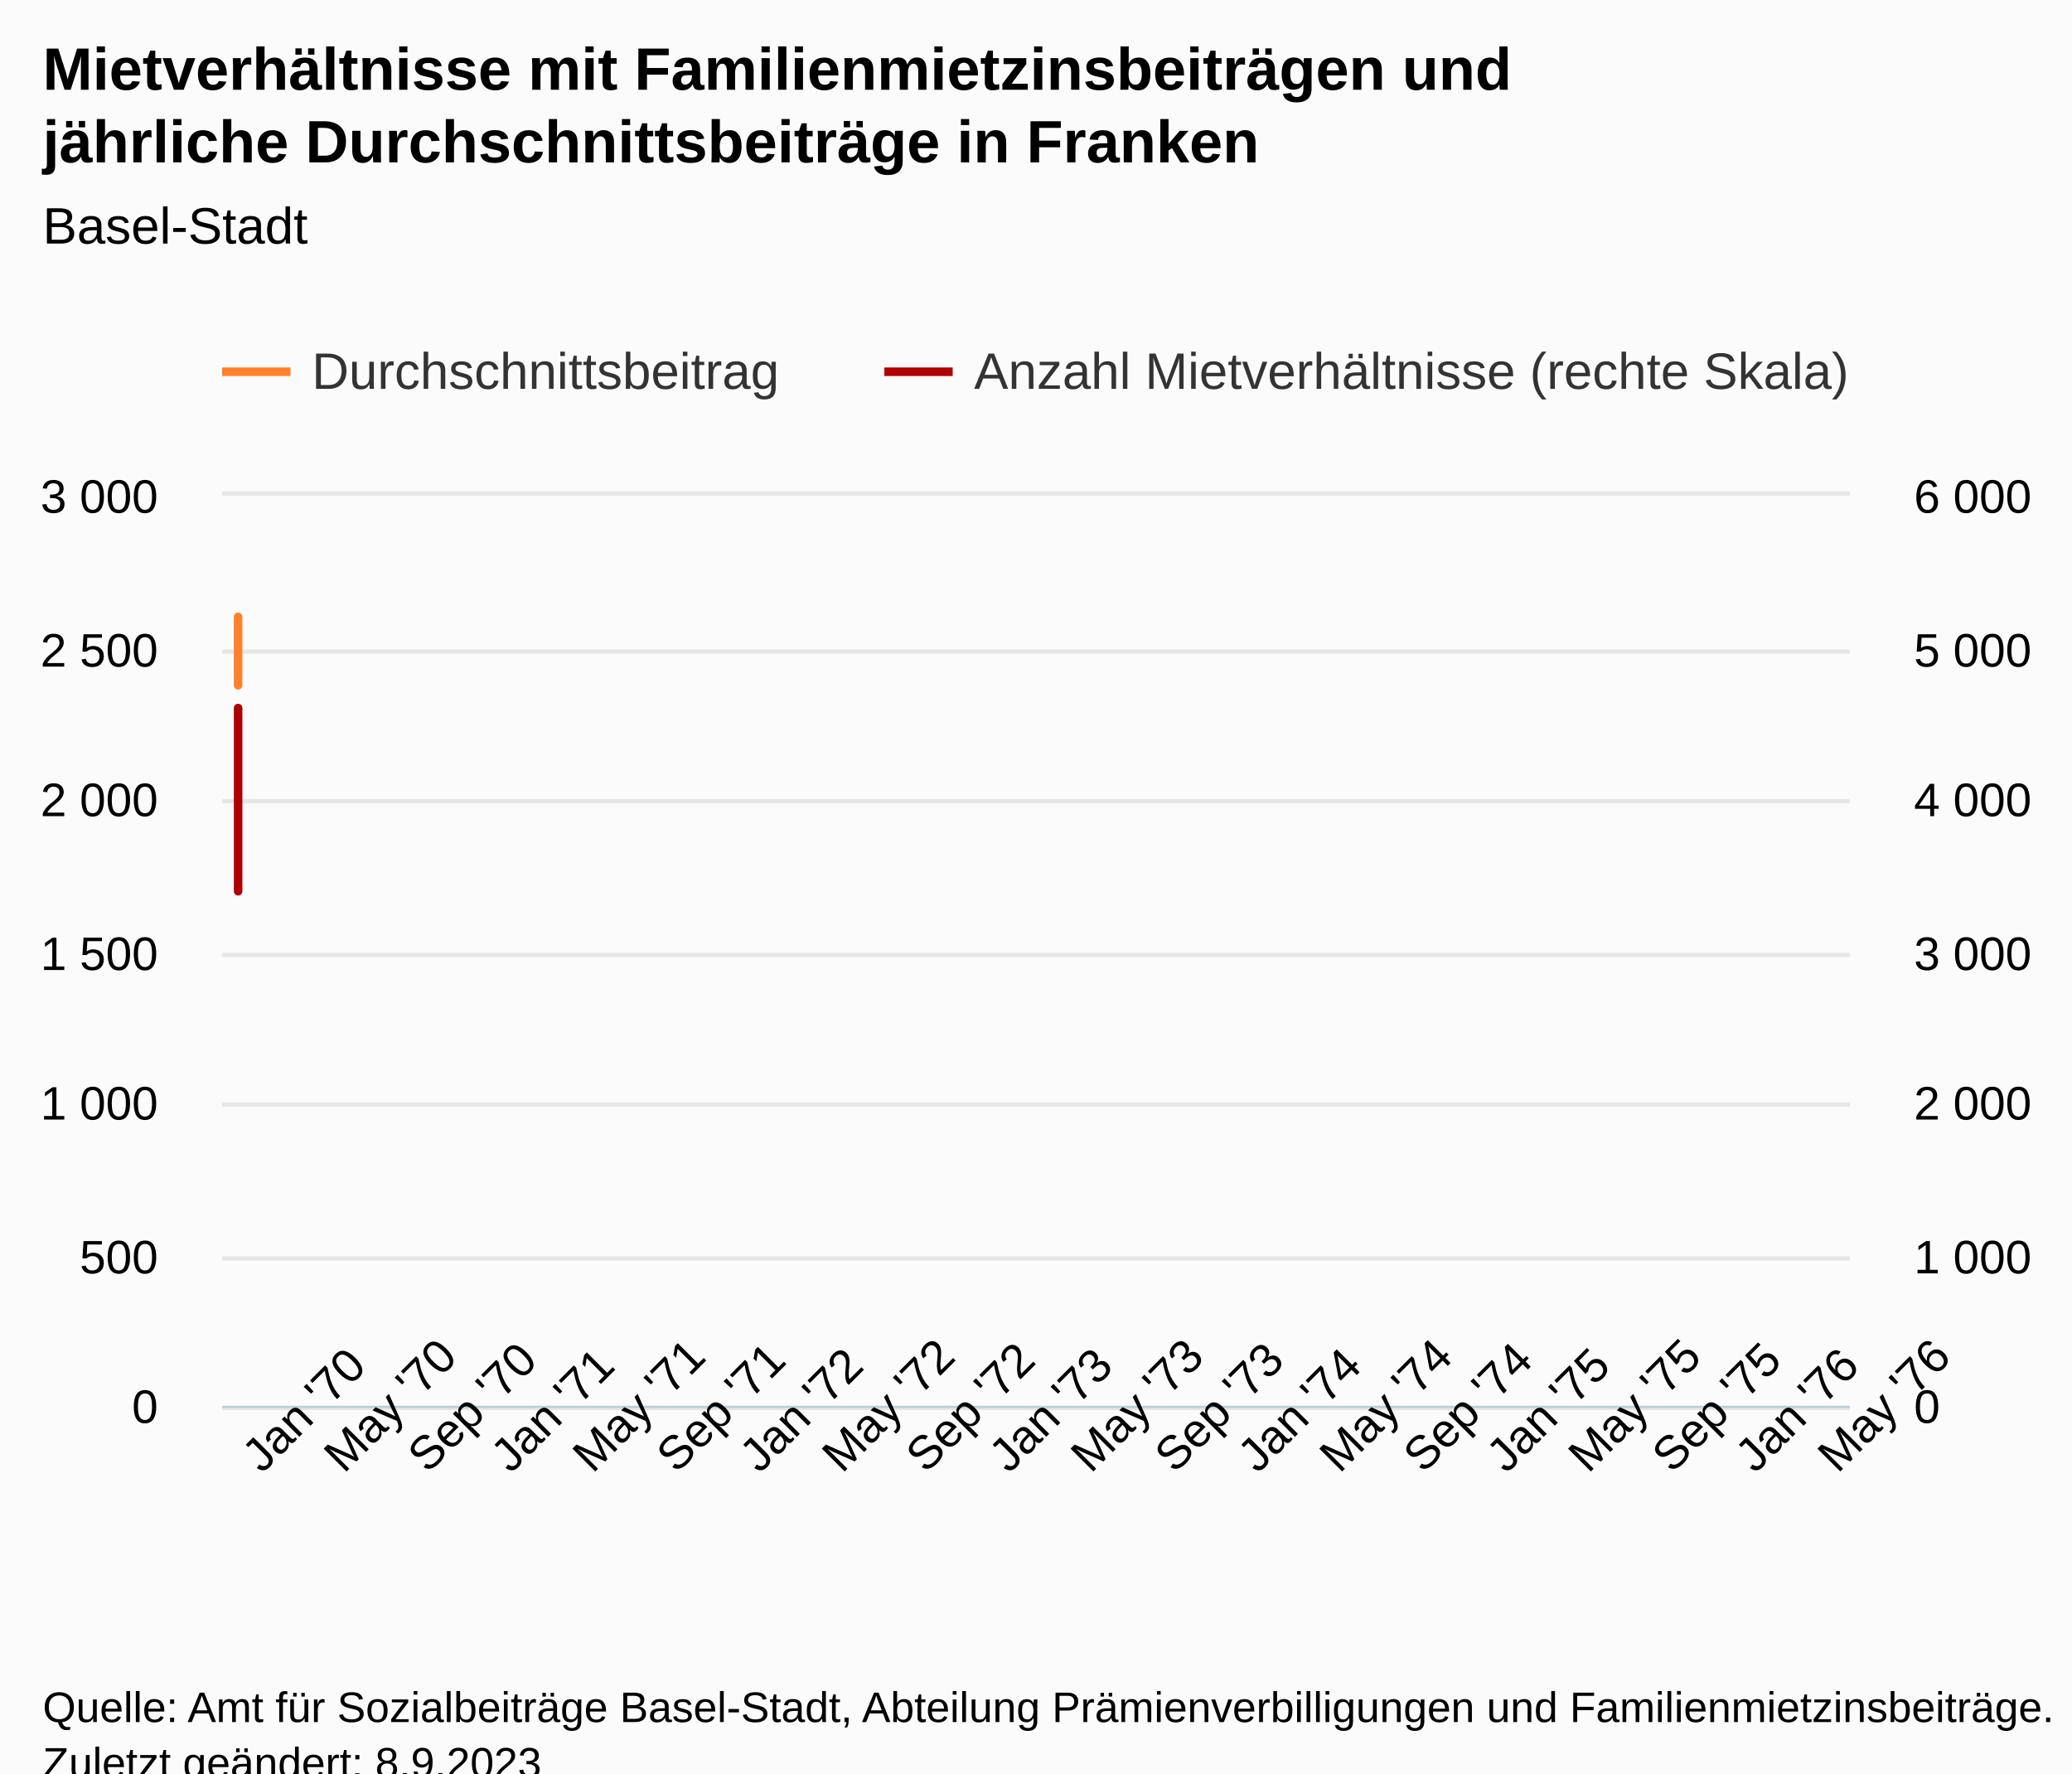
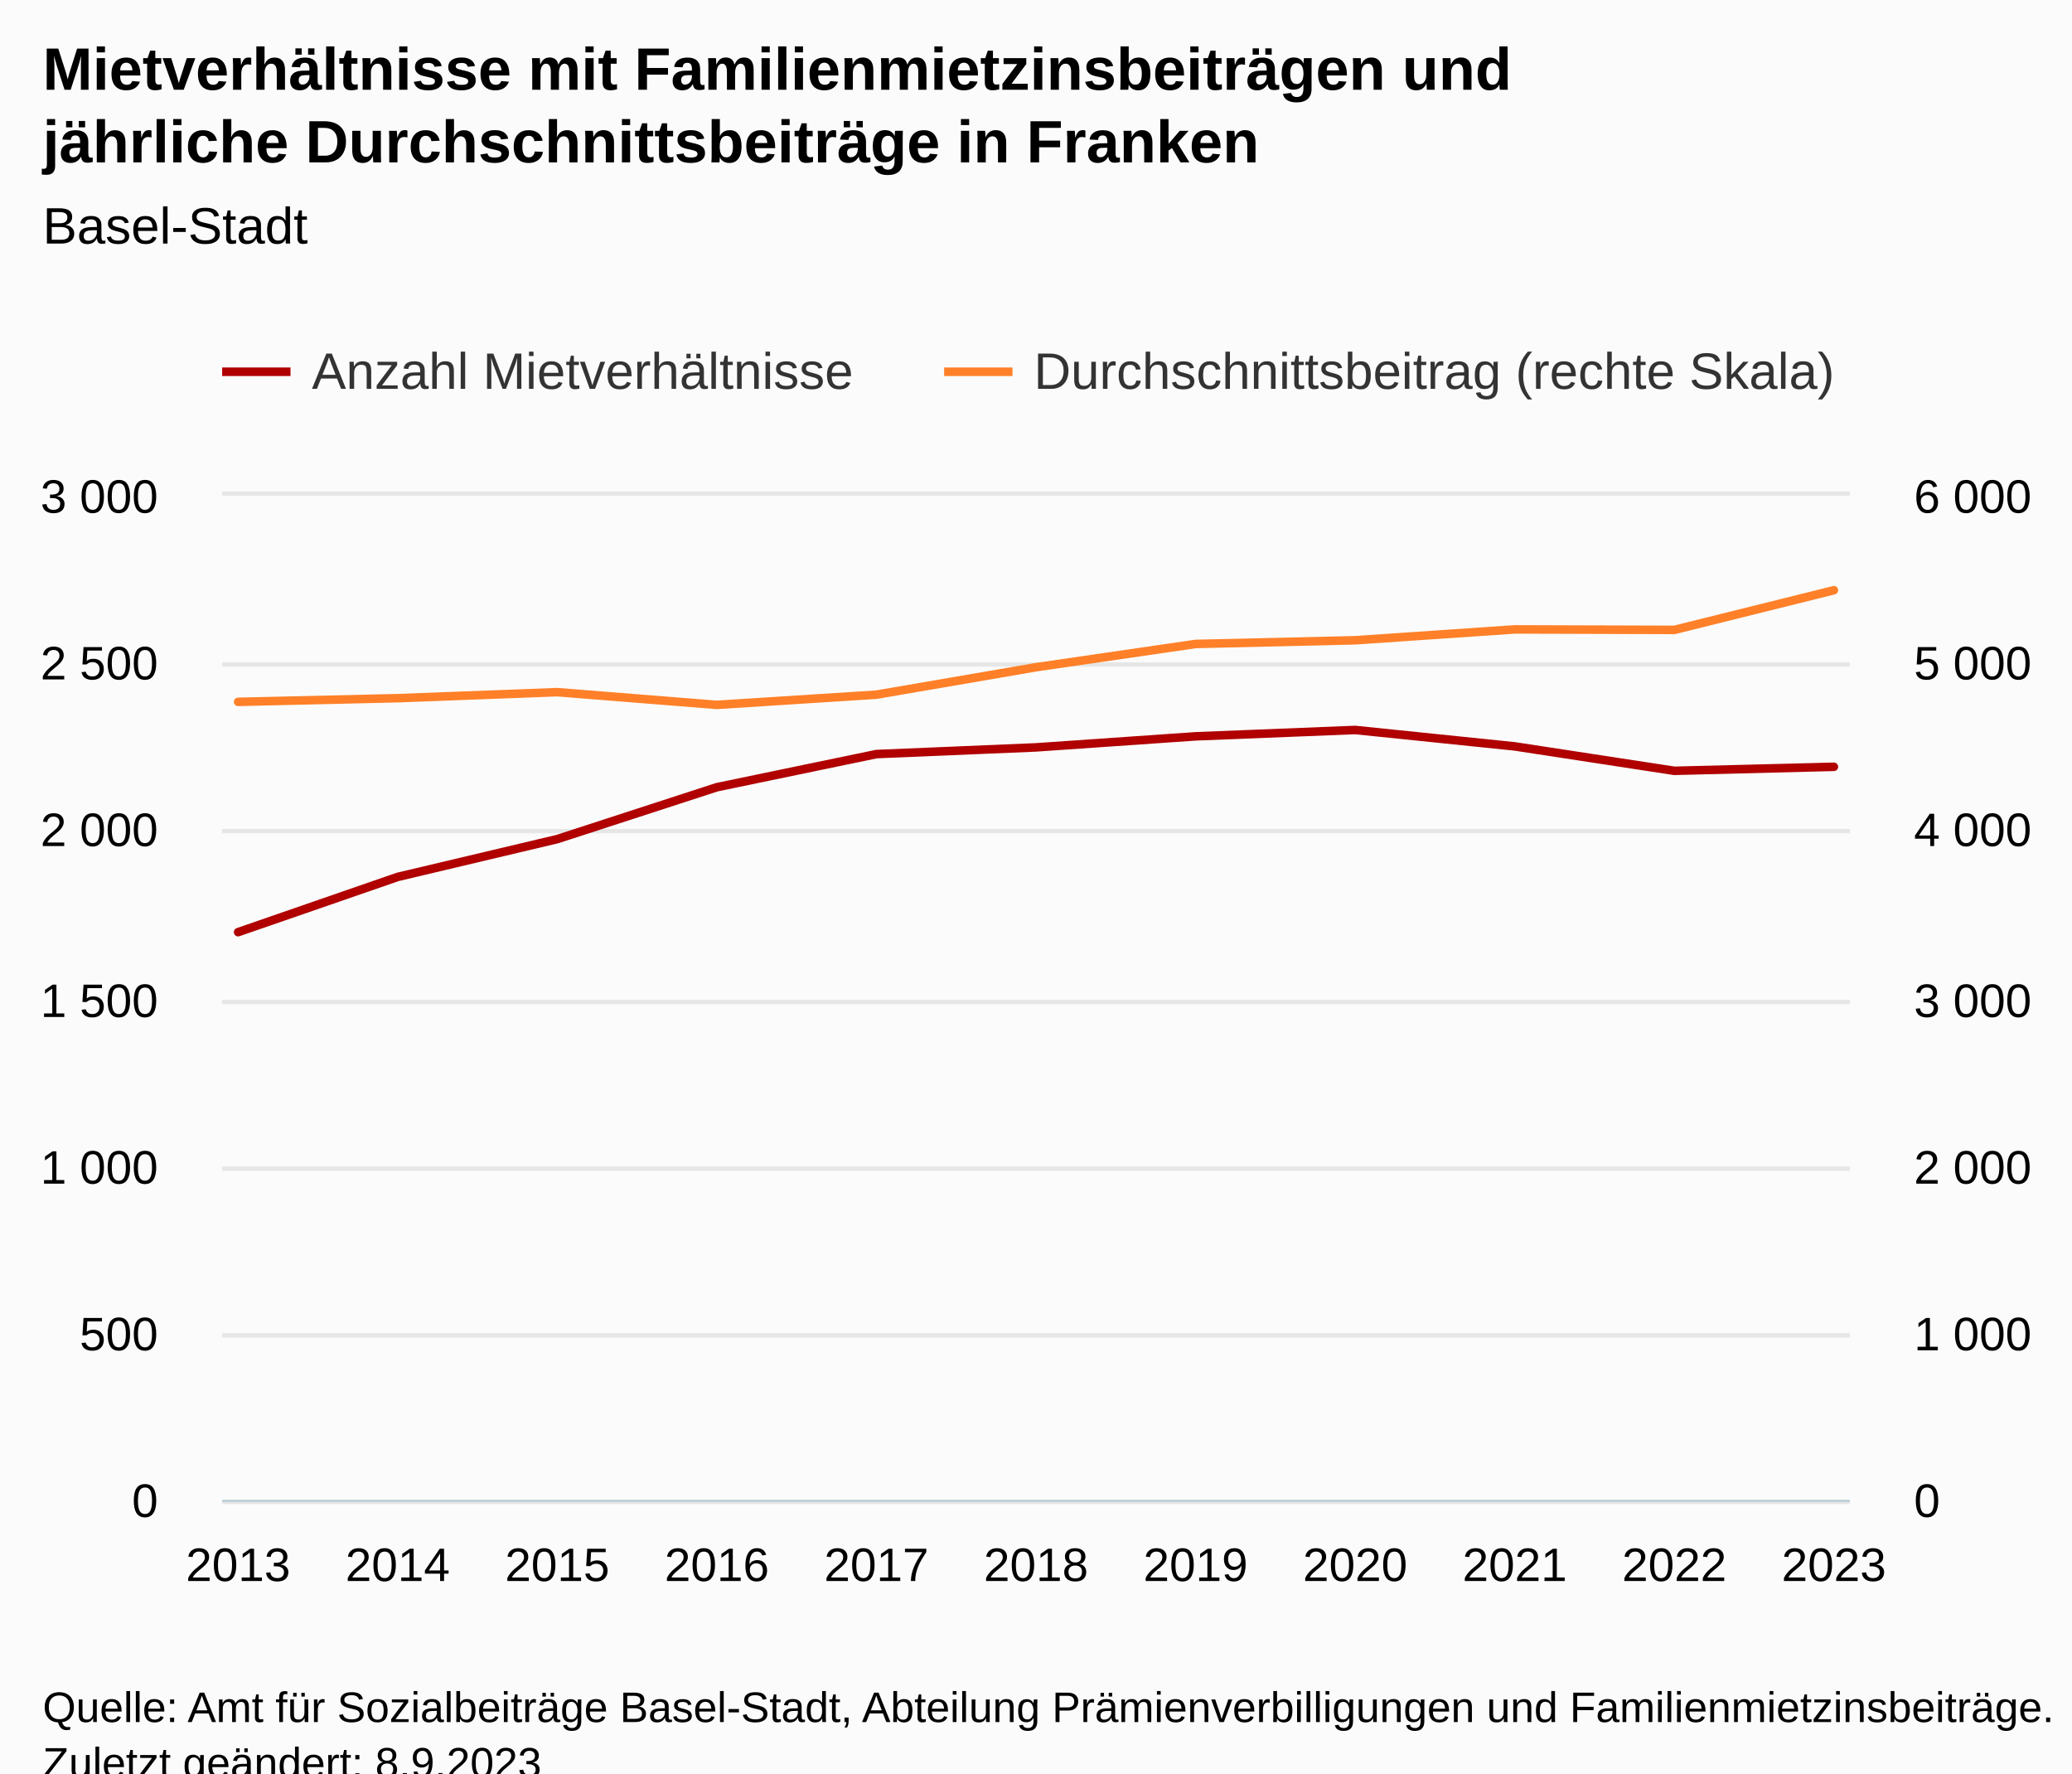
<svg xmlns="http://www.w3.org/2000/svg" version="1.1" class="highcharts-root" style="font-family:Arial;font-size:12px;" viewBox="0 0 485 415">
  <defs>
-     <clipPath id="highcharts-66nayi9-31-">
-       <rect x="0" y="0" width="381" height="213" fill="none" />
+     <clipPath id="highcharts-cur8uqw-31-">
+       <rect x="0" y="0" width="381" height="235" fill="none" />
    </clipPath>
-     <clipPath id="highcharts-66nayi9-43-">
-       <rect x="0" y="0" width="381" height="213" fill="none" />
+     <clipPath id="highcharts-cur8uqw-43-">
+       <rect x="0" y="0" width="381" height="235" fill="none" />
    </clipPath>
-     <clipPath id="highcharts-66nayi9-55-">
-       <rect x="0" y="0" width="381" height="213" fill="none" />
+     <clipPath id="highcharts-cur8uqw-55-">
+       <rect x="0" y="0" width="381" height="235" fill="none" />
    </clipPath>
-     <clipPath id="highcharts-66nayi9-56-">
-       <rect x="52" y="116" width="381" height="213" fill="none" />
+     <clipPath id="highcharts-cur8uqw-56-">
+       <rect x="52" y="116" width="381" height="235" fill="none" />
    </clipPath>
  </defs>
  <rect fill="#fbfbfb" class="highcharts-background" x="0" y="0" width="485" height="428" rx="0" ry="0" />
-   <rect fill="none" class="highcharts-plot-background" x="52" y="116" width="381" height="213" />
+   <rect fill="none" class="highcharts-plot-background" x="52" y="116" width="381" height="235" />
  <g class="highcharts-pane-group" data-z-index="0" />
  <g class="highcharts-grid highcharts-xaxis-grid" data-z-index="1">
-     <path fill="none" data-z-index="1" class="highcharts-grid-line" d="M 55.5 116 L 55.5 329" opacity="1" />
-     <path fill="none" data-z-index="1" class="highcharts-grid-line" d="M 74.5 116 L 74.5 329" opacity="1" />
-     <path fill="none" data-z-index="1" class="highcharts-grid-line" d="M 93.5 116 L 93.5 329" opacity="1" />
-     <path fill="none" data-z-index="1" class="highcharts-grid-line" d="M 113.5 116 L 113.5 329" opacity="1" />
-     <path fill="none" data-z-index="1" class="highcharts-grid-line" d="M 132.5 116 L 132.5 329" opacity="1" />
-     <path fill="none" data-z-index="1" class="highcharts-grid-line" d="M 152.5 116 L 152.5 329" opacity="1" />
-     <path fill="none" data-z-index="1" class="highcharts-grid-line" d="M 171.5 116 L 171.5 329" opacity="1" />
-     <path fill="none" data-z-index="1" class="highcharts-grid-line" d="M 190.5 116 L 190.5 329" opacity="1" />
-     <path fill="none" data-z-index="1" class="highcharts-grid-line" d="M 210.5 116 L 210.5 329" opacity="1" />
-     <path fill="none" data-z-index="1" class="highcharts-grid-line" d="M 230.5 116 L 230.5 329" opacity="1" />
-     <path fill="none" data-z-index="1" class="highcharts-grid-line" d="M 249.5 116 L 249.5 329" opacity="1" />
-     <path fill="none" data-z-index="1" class="highcharts-grid-line" d="M 268.5 116 L 268.5 329" opacity="1" />
-     <path fill="none" data-z-index="1" class="highcharts-grid-line" d="M 288.5 116 L 288.5 329" opacity="1" />
-     <path fill="none" data-z-index="1" class="highcharts-grid-line" d="M 307.5 116 L 307.5 329" opacity="1" />
-     <path fill="none" data-z-index="1" class="highcharts-grid-line" d="M 327.5 116 L 327.5 329" opacity="1" />
-     <path fill="none" data-z-index="1" class="highcharts-grid-line" d="M 346.5 116 L 346.5 329" opacity="1" />
-     <path fill="none" data-z-index="1" class="highcharts-grid-line" d="M 365.5 116 L 365.5 329" opacity="1" />
-     <path fill="none" data-z-index="1" class="highcharts-grid-line" d="M 385.5 116 L 385.5 329" opacity="1" />
-     <path fill="none" data-z-index="1" class="highcharts-grid-line" d="M 404.5 116 L 404.5 329" opacity="1" />
-     <path fill="none" data-z-index="1" class="highcharts-grid-line" d="M 424.5 116 L 424.5 329" opacity="1" />
+     <path fill="none" data-z-index="1" class="highcharts-grid-line" d="M 55.5 116 L 55.5 351" opacity="1" />
+     <path fill="none" data-z-index="1" class="highcharts-grid-line" d="M 92.5 116 L 92.5 351" opacity="1" />
+     <path fill="none" data-z-index="1" class="highcharts-grid-line" d="M 129.5 116 L 129.5 351" opacity="1" />
+     <path fill="none" data-z-index="1" class="highcharts-grid-line" d="M 167.5 116 L 167.5 351" opacity="1" />
+     <path fill="none" data-z-index="1" class="highcharts-grid-line" d="M 204.5 116 L 204.5 351" opacity="1" />
+     <path fill="none" data-z-index="1" class="highcharts-grid-line" d="M 242.5 116 L 242.5 351" opacity="1" />
+     <path fill="none" data-z-index="1" class="highcharts-grid-line" d="M 279.5 116 L 279.5 351" opacity="1" />
+     <path fill="none" data-z-index="1" class="highcharts-grid-line" d="M 316.5 116 L 316.5 351" opacity="1" />
+     <path fill="none" data-z-index="1" class="highcharts-grid-line" d="M 354.5 116 L 354.5 351" opacity="1" />
+     <path fill="none" data-z-index="1" class="highcharts-grid-line" d="M 391.5 116 L 391.5 351" opacity="1" />
+     <path fill="none" data-z-index="1" class="highcharts-grid-line" d="M 428.5 116 L 428.5 351" opacity="1" />
  </g>
  <g class="highcharts-grid highcharts-yaxis-grid" data-z-index="1">
-     <path fill="none" stroke="#e6e6e6" stroke-width="1" data-z-index="1" class="highcharts-grid-line" d="M 52 329.5 L 433 329.5" opacity="1" />
-     <path fill="none" stroke="#e6e6e6" stroke-width="1" data-z-index="1" class="highcharts-grid-line" d="M 52 294.5 L 433 294.5" opacity="1" />
-     <path fill="none" stroke="#e6e6e6" stroke-width="1" data-z-index="1" class="highcharts-grid-line" d="M 52 258.5 L 433 258.5" opacity="1" />
-     <path fill="none" stroke="#e6e6e6" stroke-width="1" data-z-index="1" class="highcharts-grid-line" d="M 52 223.5 L 433 223.5" opacity="1" />
-     <path fill="none" stroke="#e6e6e6" stroke-width="1" data-z-index="1" class="highcharts-grid-line" d="M 52 187.5 L 433 187.5" opacity="1" />
-     <path fill="none" stroke="#e6e6e6" stroke-width="1" data-z-index="1" class="highcharts-grid-line" d="M 52 152.5 L 433 152.5" opacity="1" />
+     <path fill="none" stroke="#e6e6e6" stroke-width="1" data-z-index="1" class="highcharts-grid-line" d="M 52 351.5 L 433 351.5" opacity="1" />
+     <path fill="none" stroke="#e6e6e6" stroke-width="1" data-z-index="1" class="highcharts-grid-line" d="M 52 312.5 L 433 312.5" opacity="1" />
+     <path fill="none" stroke="#e6e6e6" stroke-width="1" data-z-index="1" class="highcharts-grid-line" d="M 52 273.5 L 433 273.5" opacity="1" />
+     <path fill="none" stroke="#e6e6e6" stroke-width="1" data-z-index="1" class="highcharts-grid-line" d="M 52 234.5 L 433 234.5" opacity="1" />
+     <path fill="none" stroke="#e6e6e6" stroke-width="1" data-z-index="1" class="highcharts-grid-line" d="M 52 194.5 L 433 194.5" opacity="1" />
+     <path fill="none" stroke="#e6e6e6" stroke-width="1" data-z-index="1" class="highcharts-grid-line" d="M 52 155.5 L 433 155.5" opacity="1" />
    <path fill="none" stroke="#e6e6e6" stroke-width="1" data-z-index="1" class="highcharts-grid-line" d="M 52 115.5 L 433 115.5" opacity="1" />
  </g>
  <g class="highcharts-grid highcharts-yaxis-grid" data-z-index="1">
-     <path fill="none" data-z-index="1" class="highcharts-grid-line" d="M 52 329.5 L 433 329.5" opacity="1" />
-     <path fill="none" data-z-index="1" class="highcharts-grid-line" d="M 52 294.5 L 433 294.5" opacity="1" />
-     <path fill="none" data-z-index="1" class="highcharts-grid-line" d="M 52 258.5 L 433 258.5" opacity="1" />
-     <path fill="none" data-z-index="1" class="highcharts-grid-line" d="M 52 223.5 L 433 223.5" opacity="1" />
-     <path fill="none" data-z-index="1" class="highcharts-grid-line" d="M 52 187.5 L 433 187.5" opacity="1" />
-     <path fill="none" data-z-index="1" class="highcharts-grid-line" d="M 52 152.5 L 433 152.5" opacity="1" />
+     <path fill="none" data-z-index="1" class="highcharts-grid-line" d="M 52 351.5 L 433 351.5" opacity="1" />
+     <path fill="none" data-z-index="1" class="highcharts-grid-line" d="M 52 312.5 L 433 312.5" opacity="1" />
+     <path fill="none" data-z-index="1" class="highcharts-grid-line" d="M 52 273.5 L 433 273.5" opacity="1" />
+     <path fill="none" data-z-index="1" class="highcharts-grid-line" d="M 52 234.5 L 433 234.5" opacity="1" />
+     <path fill="none" data-z-index="1" class="highcharts-grid-line" d="M 52 194.5 L 433 194.5" opacity="1" />
+     <path fill="none" data-z-index="1" class="highcharts-grid-line" d="M 52 155.5 L 433 155.5" opacity="1" />
    <path fill="none" data-z-index="1" class="highcharts-grid-line" d="M 52 116.5 L 433 116.5" opacity="1" />
  </g>
-   <rect fill="none" class="highcharts-plot-border" data-z-index="1" x="52" y="116" width="381" height="213" />
+   <rect fill="none" class="highcharts-plot-border" data-z-index="1" x="52" y="116" width="381" height="235" />
  <g class="highcharts-axis highcharts-xaxis" data-z-index="2">
-     <path fill="none" class="highcharts-axis-line" stroke="#B9CFD7" stroke-width="0.5" data-z-index="7" d="M 52 329.25 L 433 329.25" />
+     <path fill="none" class="highcharts-axis-line" stroke="#B9CFD7" stroke-width="0.5" data-z-index="7" d="M 52 351.25 L 433 351.25" />
  </g>
  <g class="highcharts-axis highcharts-yaxis" data-z-index="2">
-     <path fill="none" class="highcharts-axis-line" data-z-index="7" d="M 52 116 L 52 329" />
+     <path fill="none" class="highcharts-axis-line" data-z-index="7" d="M 52 116 L 52 351" />
  </g>
  <g class="highcharts-axis highcharts-yaxis" data-z-index="2">
-     <path fill="none" class="highcharts-axis-line" data-z-index="7" d="M 433 116 L 433 329" />
+     <path fill="none" class="highcharts-axis-line" data-z-index="7" d="M 433 116 L 433 351" />
  </g>
  <g class="highcharts-series-group" data-z-index="3">
-     <g class="highcharts-series highcharts-series-0 highcharts-line-series" data-z-index="0.1" opacity="1" transform="translate(52,116) scale(1 1)" clip-path="url(#highcharts-66nayi9-43-)">
-       <path fill="none" d="M 3.735 43.736 L 3.735 42.955 L 3.735 41.677 L 3.735 44.375 L 3.735 42.21 L 3.735 36.388 L 3.735 31.453 L 3.735 30.672 L 3.735 28.365 L 3.735 28.471" class="highcharts-graph" data-z-index="1" stroke="#FF8028" stroke-width="2" stroke-linejoin="round" stroke-linecap="round" />
+     <g class="highcharts-series highcharts-series-0 highcharts-line-series" data-z-index="0.1" opacity="1" transform="translate(52,116) scale(1 1)" clip-path="url(#highcharts-cur8uqw-43-)">
+       <path fill="none" d="M 3.735 102.147 L 41.088 89.222 L 78.441 80.37 L 115.794 68.228 L 153.147 60.473 L 190.5 58.907 L 227.853 56.322 L 265.206 54.833 L 302.559 58.672 L 339.912 64.39 L 377.265 63.45" class="highcharts-graph" data-z-index="1" stroke="#B00000" stroke-width="2" stroke-linejoin="round" stroke-linecap="round" />
    </g>
    <g class="highcharts-markers highcharts-series-0 highcharts-line-series" data-z-index="0.1" opacity="1" transform="translate(52,116) scale(1 1)" clip-path="none" />
-     <g class="highcharts-series highcharts-series-1 highcharts-line-series" data-z-index="0.1" opacity="1" transform="translate(52,116) scale(1 1)" clip-path="url(#highcharts-66nayi9-55-)">
-       <path fill="none" d="M 3.735 92.584 L 3.735 80.869 L 3.735 72.846 L 3.735 61.841 L 3.735 54.812 L 3.735 53.392 L 3.735 51.049 L 3.735 49.7 L 3.735 53.179 L 3.735 58.362" class="highcharts-graph" data-z-index="1" stroke="#B00000" stroke-width="2" stroke-linejoin="round" stroke-linecap="round" />
+     <g class="highcharts-series highcharts-series-1 highcharts-line-series" data-z-index="0.1" opacity="1" transform="translate(52,116) scale(1 1)" clip-path="url(#highcharts-cur8uqw-55-)">
+       <path fill="none" d="M 3.735 48.253 L 41.088 47.392 L 78.441 45.982 L 115.794 48.958 L 153.147 46.569 L 190.5 40.146 L 227.853 34.702 L 265.206 33.84 L 302.559 31.294 L 339.912 31.412 L 377.265 22.129" class="highcharts-graph" data-z-index="1" stroke="#FF8028" stroke-width="2" stroke-linejoin="round" stroke-linecap="round" />
    </g>
    <g class="highcharts-markers highcharts-series-1 highcharts-line-series" data-z-index="0.1" opacity="1" transform="translate(52,116) scale(1 1)" clip-path="none" />
  </g>
  <text x="10" text-anchor="start" class="highcharts-title" data-z-index="4" style="color:#000000;font-size:14px;font-weight:bold;fill:#000000;" y="21">
    <tspan>Mietverhältnisse mit Familienmietzinsbeiträgen und</tspan>
    <tspan dy="17" x="10">jährliche Durchschnittsbeiträge in Franken</tspan>
  </text>
  <text x="10" text-anchor="start" class="highcharts-subtitle" data-z-index="4" style="color:#000000;font-size:12px;font-weight:normal;fill:#000000;" y="57">
    <tspan>Basel-Stadt</tspan>
  </text>
  <text x="10" text-anchor="start" class="highcharts-caption" data-z-index="4" style="color:#666666;fill:#666666;" y="385" />
  <g class="highcharts-legend" data-z-index="7" transform="translate(44,73)">
    <rect fill="none" class="highcharts-legend-box" rx="0" ry="0" x="0" y="0" width="399" height="31" visibility="visible" />
    <g data-z-index="1">
      <g>
        <g class="highcharts-legend-item highcharts-line-series highcharts-color-undefined highcharts-series-0" data-z-index="1" transform="translate(8,3)">
-           <path fill="none" d="M 0 11 L 16 11" class="highcharts-graph" stroke="#FF8028" stroke-width="2" />
+           <path fill="none" d="M 0 11 L 16 11" class="highcharts-graph" stroke="#B00000" stroke-width="2" />
          <text x="21" style="color:#333333;cursor:pointer;font-size:12px;font-weight:normal;fill:#333333;" text-anchor="start" data-z-index="2" y="15">
-             <tspan>Durchschnittsbeitrag</tspan>
+             <tspan>Anzahl Mietverhältnisse</tspan>
          </text>
        </g>
-         <g class="highcharts-legend-item highcharts-line-series highcharts-color-undefined highcharts-series-1" data-z-index="1" transform="translate(163,3)">
-           <path fill="none" d="M 0 11 L 16 11" class="highcharts-graph" stroke="#B00000" stroke-width="2" />
+         <g class="highcharts-legend-item highcharts-line-series highcharts-color-undefined highcharts-series-1" data-z-index="1" transform="translate(177,3)">
+           <path fill="none" d="M 0 11 L 16 11" class="highcharts-graph" stroke="#FF8028" stroke-width="2" />
          <text x="21" y="15" style="color:#333333;cursor:pointer;font-size:12px;font-weight:normal;fill:#333333;" text-anchor="start" data-z-index="2">
-             <tspan>Anzahl Mietverhältnisse (rechte Skala)</tspan>
+             <tspan>Durchschnittsbeitrag (rechte Skala)</tspan>
          </text>
        </g>
      </g>
    </g>
  </g>
  <g class="highcharts-axis-labels highcharts-xaxis-labels" data-z-index="7">
-     <text x="61.328" style="color:#000000;cursor:default;font-size:11px;fill:#000000;" text-anchor="start" transform="translate(0,0) rotate(-45 61.32802 345)" y="345" opacity="1">
-       <tspan>Jan '70</tspan>
-     </text>
-     <text x="80.47" style="color:#000000;cursor:default;font-size:11px;fill:#000000;" text-anchor="start" transform="translate(0,0) rotate(-45 80.46956 345)" y="345" opacity="1">
-       <tspan>May '70</tspan>
-     </text>
-     <text x="100.09" style="color:#000000;cursor:default;font-size:11px;fill:#000000;" text-anchor="start" transform="translate(0,0) rotate(-45 100.0896 345)" y="345" opacity="1">
-       <tspan>Sep '70</tspan>
-     </text>
-     <text x="119.55" style="color:#000000;cursor:default;font-size:11px;fill:#000000;" text-anchor="start" transform="translate(0,0) rotate(-45 119.5502 345)" y="345" opacity="1">
-       <tspan>Jan '71</tspan>
-     </text>
-     <text x="138.692" style="color:#000000;cursor:default;font-size:11px;fill:#000000;" text-anchor="start" transform="translate(0,0) rotate(-45 138.6917 345)" y="345" opacity="1">
-       <tspan>May '71</tspan>
-     </text>
-     <text x="158.312" style="color:#000000;cursor:default;font-size:11px;fill:#000000;" text-anchor="start" transform="translate(0,0) rotate(-45 158.3118 345)" y="345" opacity="1">
-       <tspan>Sep '71</tspan>
-     </text>
-     <text x="177.772" style="color:#000000;cursor:default;font-size:11px;fill:#000000;" text-anchor="start" transform="translate(0,0) rotate(-45 177.7724 345)" y="345" opacity="1">
-       <tspan>Jan '72</tspan>
-     </text>
-     <text x="197.073" style="color:#000000;cursor:default;font-size:11px;fill:#000000;" text-anchor="start" transform="translate(0,0) rotate(-45 197.0734 345)" y="345" opacity="1">
-       <tspan>May '72</tspan>
-     </text>
-     <text x="216.694" style="color:#000000;cursor:default;font-size:11px;fill:#000000;" text-anchor="start" transform="translate(0,0) rotate(-45 216.6935 345)" y="345" opacity="1">
-       <tspan>Sep '72</tspan>
-     </text>
-     <text x="236.154" style="color:#000000;cursor:default;font-size:11px;fill:#000000;" text-anchor="start" transform="translate(0,0) rotate(-45 236.1541 345)" y="345" opacity="1">
-       <tspan>Jan '73</tspan>
-     </text>
-     <text x="255.296" style="color:#000000;cursor:default;font-size:11px;fill:#000000;" text-anchor="start" transform="translate(0,0) rotate(-45 255.2956 345)" y="345" opacity="1">
-       <tspan>May '73</tspan>
-     </text>
-     <text x="274.916" style="color:#000000;cursor:default;font-size:11px;fill:#000000;" text-anchor="start" transform="translate(0,0) rotate(-45 274.9157 345)" y="345" opacity="1">
-       <tspan>Sep '73</tspan>
-     </text>
-     <text x="294.376" style="color:#000000;cursor:default;font-size:11px;fill:#000000;" text-anchor="start" transform="translate(0,0) rotate(-45 294.3763 345)" y="345" opacity="1">
-       <tspan>Jan '74</tspan>
-     </text>
-     <text x="313.518" style="color:#000000;cursor:default;font-size:11px;fill:#000000;" text-anchor="start" transform="translate(0,0) rotate(-45 313.5178 345)" y="345" opacity="1">
-       <tspan>May '74</tspan>
-     </text>
-     <text x="333.138" style="color:#000000;cursor:default;font-size:11px;fill:#000000;" text-anchor="start" transform="translate(0,0) rotate(-45 333.1379 345)" y="345" opacity="1">
-       <tspan>Sep '74</tspan>
-     </text>
-     <text x="352.598" style="color:#000000;cursor:default;font-size:11px;fill:#000000;" text-anchor="start" transform="translate(0,0) rotate(-45 352.5985 345)" y="345" opacity="1">
-       <tspan>Jan '75</tspan>
-     </text>
-     <text x="371.74" style="color:#000000;cursor:default;font-size:11px;fill:#000000;" text-anchor="start" transform="translate(0,0) rotate(-45 371.74 345)" y="345" opacity="1">
-       <tspan>May '75</tspan>
-     </text>
-     <text x="391.36" style="color:#000000;cursor:default;font-size:11px;fill:#000000;" text-anchor="start" transform="translate(0,0) rotate(-45 391.3601 345)" y="345" opacity="1">
-       <tspan>Sep '75</tspan>
-     </text>
-     <text x="410.821" style="color:#000000;cursor:default;font-size:11px;fill:#000000;" text-anchor="start" transform="translate(0,0) rotate(-45 410.8206 345)" y="345" opacity="1">
-       <tspan>Jan '76</tspan>
-     </text>
-     <text x="430.122" style="color:#000000;cursor:default;font-size:11px;fill:#000000;" text-anchor="start" transform="translate(0,0) rotate(-45 430.1217 345)" y="345" opacity="1">
-       <tspan>May '76</tspan>
-     </text>
+     <text x="55.735" style="color:#000000;cursor:default;font-size:11px;fill:#000000;" text-anchor="middle" transform="translate(0,0)" y="370" opacity="1">2013</text>
+     <text x="93.088" style="color:#000000;cursor:default;font-size:11px;fill:#000000;" text-anchor="middle" transform="translate(0,0)" y="370" opacity="1">2014</text>
+     <text x="130.441" style="color:#000000;cursor:default;font-size:11px;fill:#000000;" text-anchor="middle" transform="translate(0,0)" y="370" opacity="1">2015</text>
+     <text x="167.794" style="color:#000000;cursor:default;font-size:11px;fill:#000000;" text-anchor="middle" transform="translate(0,0)" y="370" opacity="1">2016</text>
+     <text x="205.147" style="color:#000000;cursor:default;font-size:11px;fill:#000000;" text-anchor="middle" transform="translate(0,0)" y="370" opacity="1">2017</text>
+     <text x="242.5" style="color:#000000;cursor:default;font-size:11px;fill:#000000;" text-anchor="middle" transform="translate(0,0)" y="370" opacity="1">2018</text>
+     <text x="279.853" style="color:#000000;cursor:default;font-size:11px;fill:#000000;" text-anchor="middle" transform="translate(0,0)" y="370" opacity="1">2019</text>
+     <text x="317.206" style="color:#000000;cursor:default;font-size:11px;fill:#000000;" text-anchor="middle" transform="translate(0,0)" y="370" opacity="1">2020</text>
+     <text x="354.559" style="color:#000000;cursor:default;font-size:11px;fill:#000000;" text-anchor="middle" transform="translate(0,0)" y="370" opacity="1">2021</text>
+     <text x="391.912" style="color:#000000;cursor:default;font-size:11px;fill:#000000;" text-anchor="middle" transform="translate(0,0)" y="370" opacity="1">2022</text>
+     <text x="429.265" style="color:#000000;cursor:default;font-size:11px;fill:#000000;" text-anchor="middle" transform="translate(0,0)" y="370" opacity="1">2023</text>
  </g>
  <g class="highcharts-axis-labels highcharts-yaxis-labels" data-z-index="7">
-     <text x="37" style="color:#000000;cursor:default;font-size:11px;fill:#000000;" text-anchor="end" transform="translate(0,0)" y="333" opacity="1">0</text>
-     <text x="37" style="color:#000000;cursor:default;font-size:11px;fill:#000000;" text-anchor="end" transform="translate(0,0)" y="298" opacity="1">500</text>
-     <text x="37" style="color:#000000;cursor:default;font-size:11px;fill:#000000;" text-anchor="end" transform="translate(0,0)" y="262" opacity="1">
+     <text x="37" style="color:#000000;cursor:default;font-size:11px;fill:#000000;" text-anchor="end" transform="translate(0,0)" y="355" opacity="1">0</text>
+     <text x="37" style="color:#000000;cursor:default;font-size:11px;fill:#000000;" text-anchor="end" transform="translate(0,0)" y="316" opacity="1">500</text>
+     <text x="37" style="color:#000000;cursor:default;font-size:11px;fill:#000000;" text-anchor="end" transform="translate(0,0)" y="277" opacity="1">
      <tspan>1 000</tspan>
    </text>
-     <text x="37" style="color:#000000;cursor:default;font-size:11px;fill:#000000;" text-anchor="end" transform="translate(0,0)" y="227" opacity="1">
+     <text x="37" style="color:#000000;cursor:default;font-size:11px;fill:#000000;" text-anchor="end" transform="translate(0,0)" y="238" opacity="1">
      <tspan>1 500</tspan>
    </text>
-     <text x="37" style="color:#000000;cursor:default;font-size:11px;fill:#000000;" text-anchor="end" transform="translate(0,0)" y="191" opacity="1">
+     <text x="37" style="color:#000000;cursor:default;font-size:11px;fill:#000000;" text-anchor="end" transform="translate(0,0)" y="198" opacity="1">
      <tspan>2 000</tspan>
    </text>
-     <text x="37" style="color:#000000;cursor:default;font-size:11px;fill:#000000;" text-anchor="end" transform="translate(0,0)" y="156" opacity="1">
+     <text x="37" style="color:#000000;cursor:default;font-size:11px;fill:#000000;" text-anchor="end" transform="translate(0,0)" y="159" opacity="1">
      <tspan>2 500</tspan>
    </text>
    <text x="37" style="color:#000000;cursor:default;font-size:11px;fill:#000000;" text-anchor="end" transform="translate(0,0)" y="120" opacity="1">
      <tspan>3 000</tspan>
    </text>
  </g>
  <g class="highcharts-axis-labels highcharts-yaxis-labels" data-z-index="7">
-     <text x="448" style="color:#000000;cursor:default;font-size:11px;fill:#000000;" text-anchor="start" transform="translate(0,0)" y="333" opacity="1">0</text>
-     <text x="448" style="color:#000000;cursor:default;font-size:11px;fill:#000000;" text-anchor="start" transform="translate(0,0)" y="298" opacity="1">
+     <text x="448" style="color:#000000;cursor:default;font-size:11px;fill:#000000;" text-anchor="start" transform="translate(0,0)" y="355" opacity="1">0</text>
+     <text x="448" style="color:#000000;cursor:default;font-size:11px;fill:#000000;" text-anchor="start" transform="translate(0,0)" y="316" opacity="1">
      <tspan>1 000</tspan>
    </text>
-     <text x="448" style="color:#000000;cursor:default;font-size:11px;fill:#000000;" text-anchor="start" transform="translate(0,0)" y="262" opacity="1">
+     <text x="448" style="color:#000000;cursor:default;font-size:11px;fill:#000000;" text-anchor="start" transform="translate(0,0)" y="277" opacity="1">
      <tspan>2 000</tspan>
    </text>
-     <text x="448" style="color:#000000;cursor:default;font-size:11px;fill:#000000;" text-anchor="start" transform="translate(0,0)" y="227" opacity="1">
+     <text x="448" style="color:#000000;cursor:default;font-size:11px;fill:#000000;" text-anchor="start" transform="translate(0,0)" y="238" opacity="1">
      <tspan>3 000</tspan>
    </text>
-     <text x="448" style="color:#000000;cursor:default;font-size:11px;fill:#000000;" text-anchor="start" transform="translate(0,0)" y="191" opacity="1">
+     <text x="448" style="color:#000000;cursor:default;font-size:11px;fill:#000000;" text-anchor="start" transform="translate(0,0)" y="198" opacity="1">
      <tspan>4 000</tspan>
    </text>
-     <text x="448" style="color:#000000;cursor:default;font-size:11px;fill:#000000;" text-anchor="start" transform="translate(0,0)" y="156" opacity="1">
+     <text x="448" style="color:#000000;cursor:default;font-size:11px;fill:#000000;" text-anchor="start" transform="translate(0,0)" y="159" opacity="1">
      <tspan>5 000</tspan>
    </text>
    <text x="448" style="color:#000000;cursor:default;font-size:11px;fill:#000000;" text-anchor="start" transform="translate(0,0)" y="120" opacity="1">
      <tspan>6 000</tspan>
    </text>
  </g>
  <text x="10" class="highcharts-credits" text-anchor="start" data-z-index="8" style="cursor:default;color:#000000;font-size:10px;fill:#000000;" y="403">
    <tspan>Quelle: Amt für Sozialbeiträge Basel-Stadt, Abteilung Prämienverbilligungen und Familienmietzinsbeiträge.</tspan>
    <tspan x="10" dy="13">Zuletzt geändert: 8.9.2023</tspan>
  </text>
-   <g class="highcharts-control-points" data-z-index="99" clip-path="url(#highcharts-66nayi9-56-)" />
+   <g class="highcharts-control-points" data-z-index="99" clip-path="url(#highcharts-cur8uqw-56-)" />
</svg>
